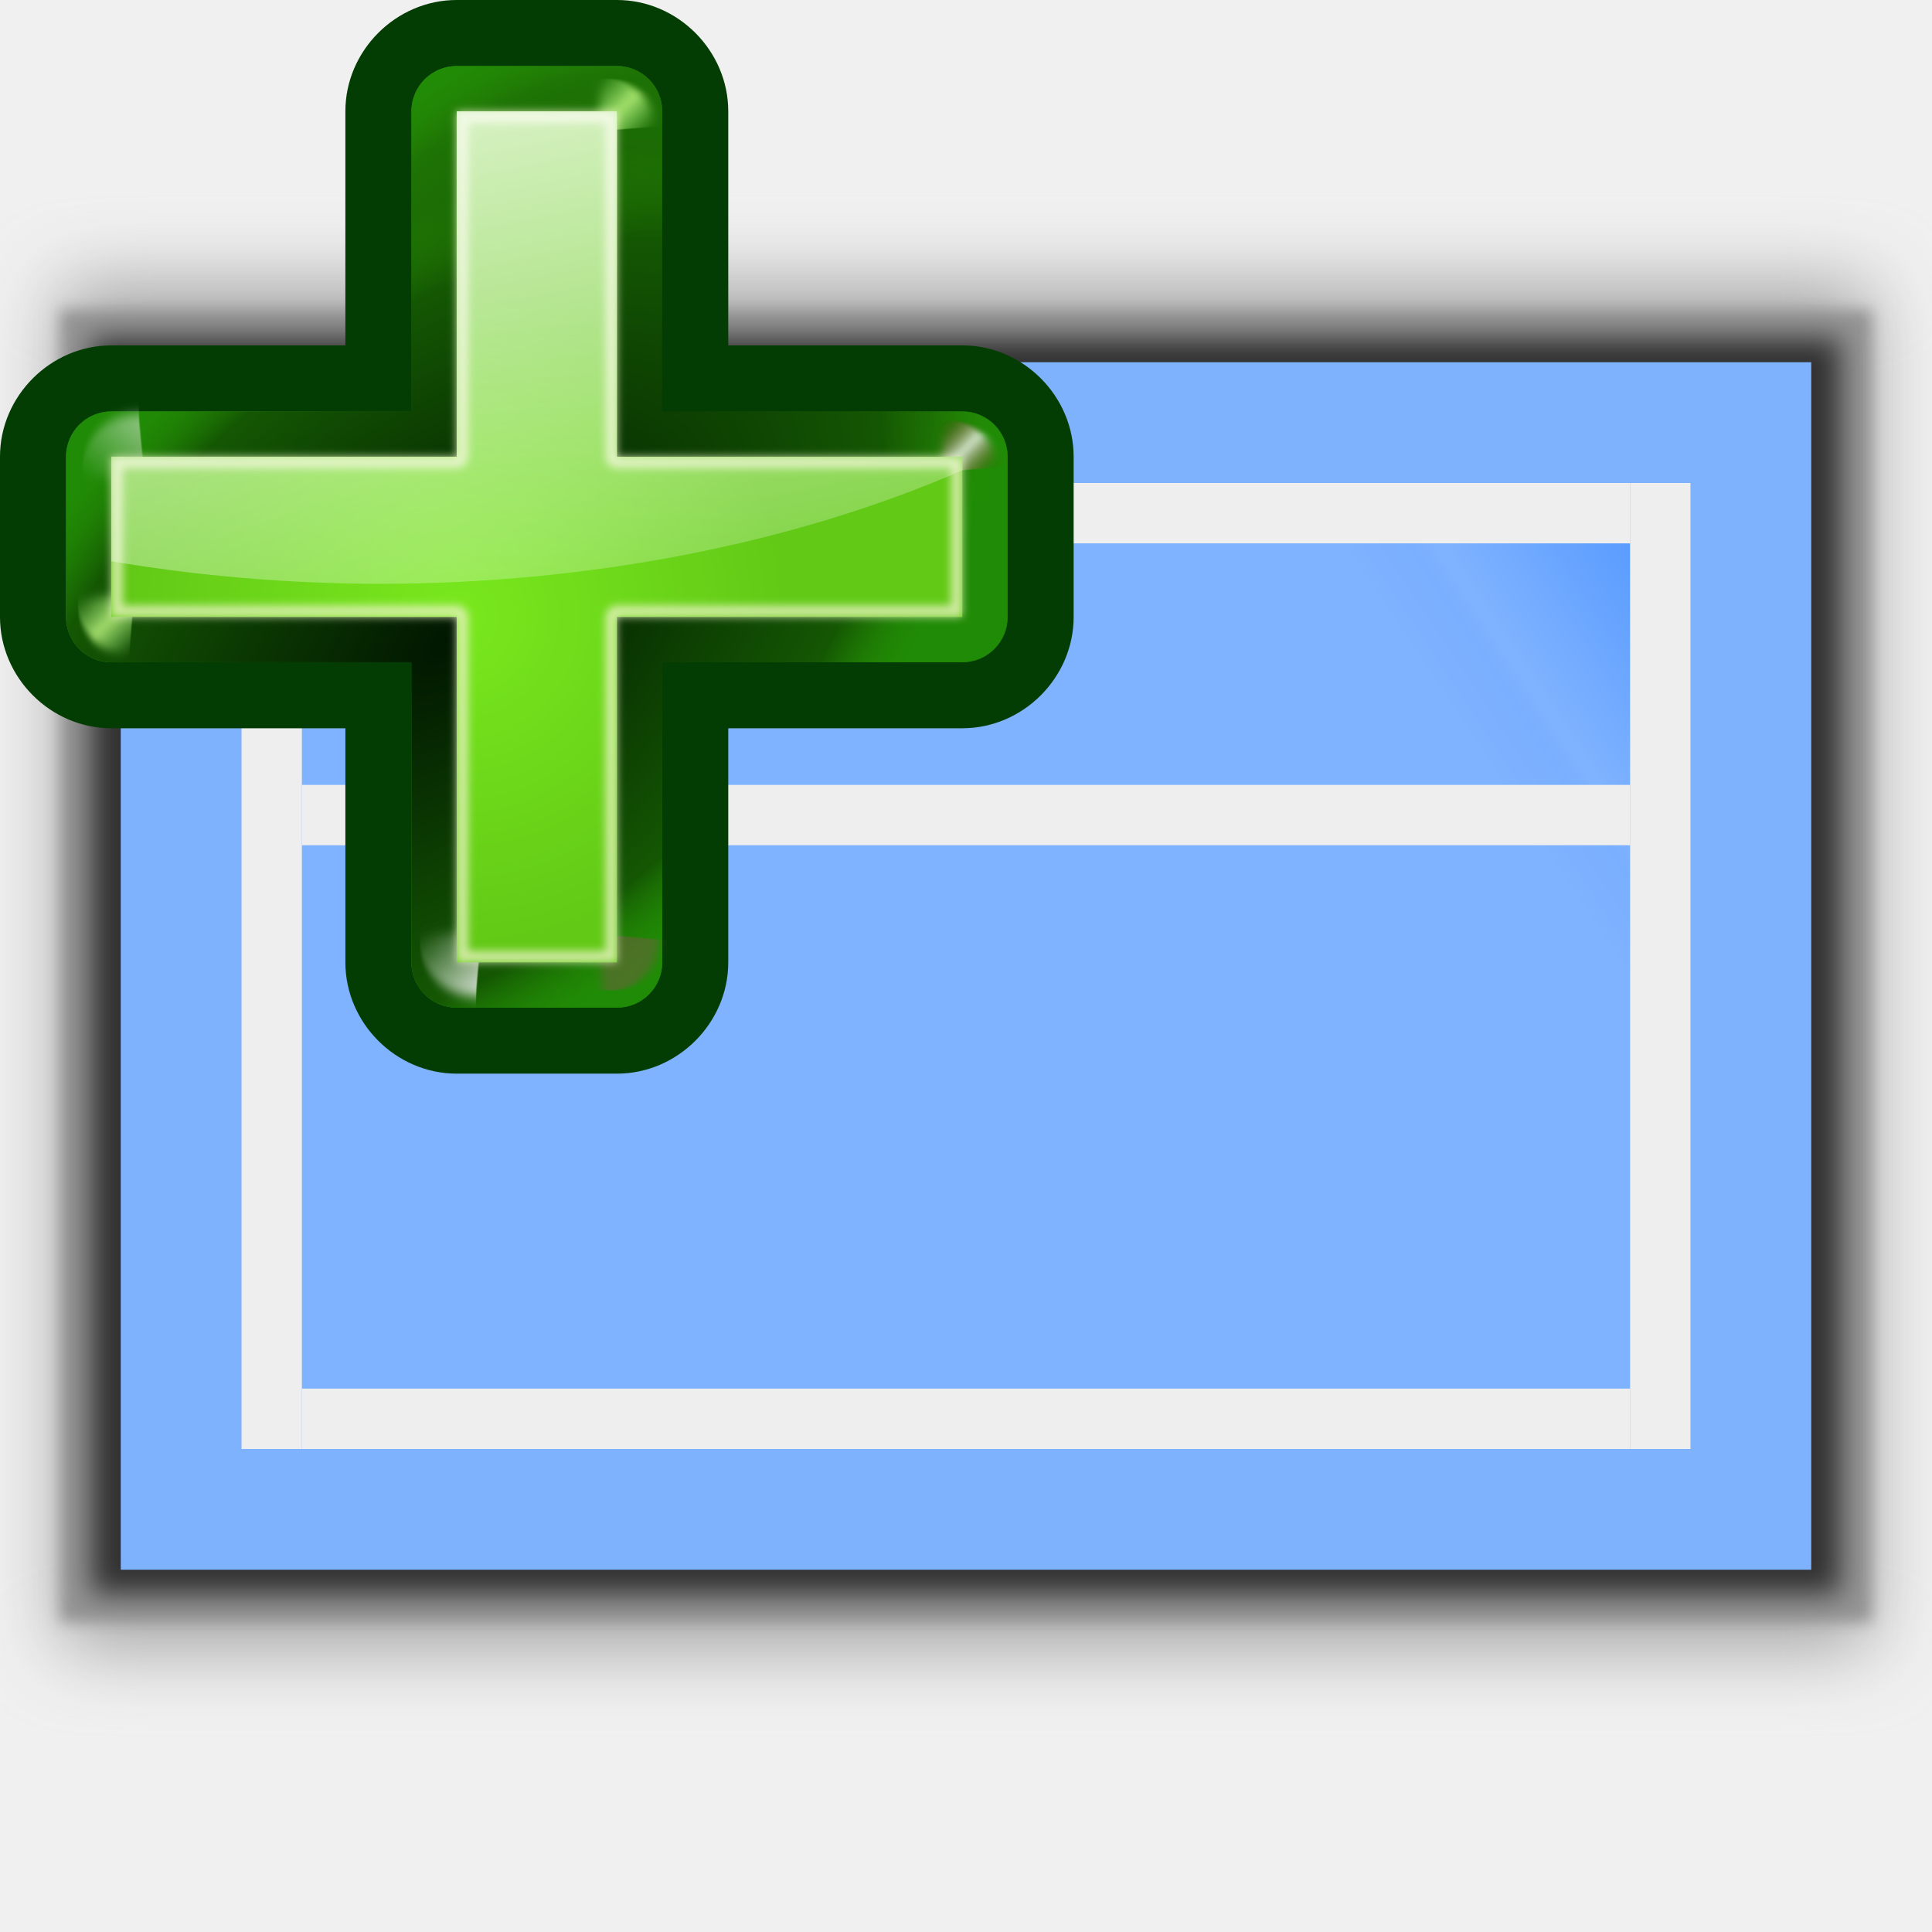
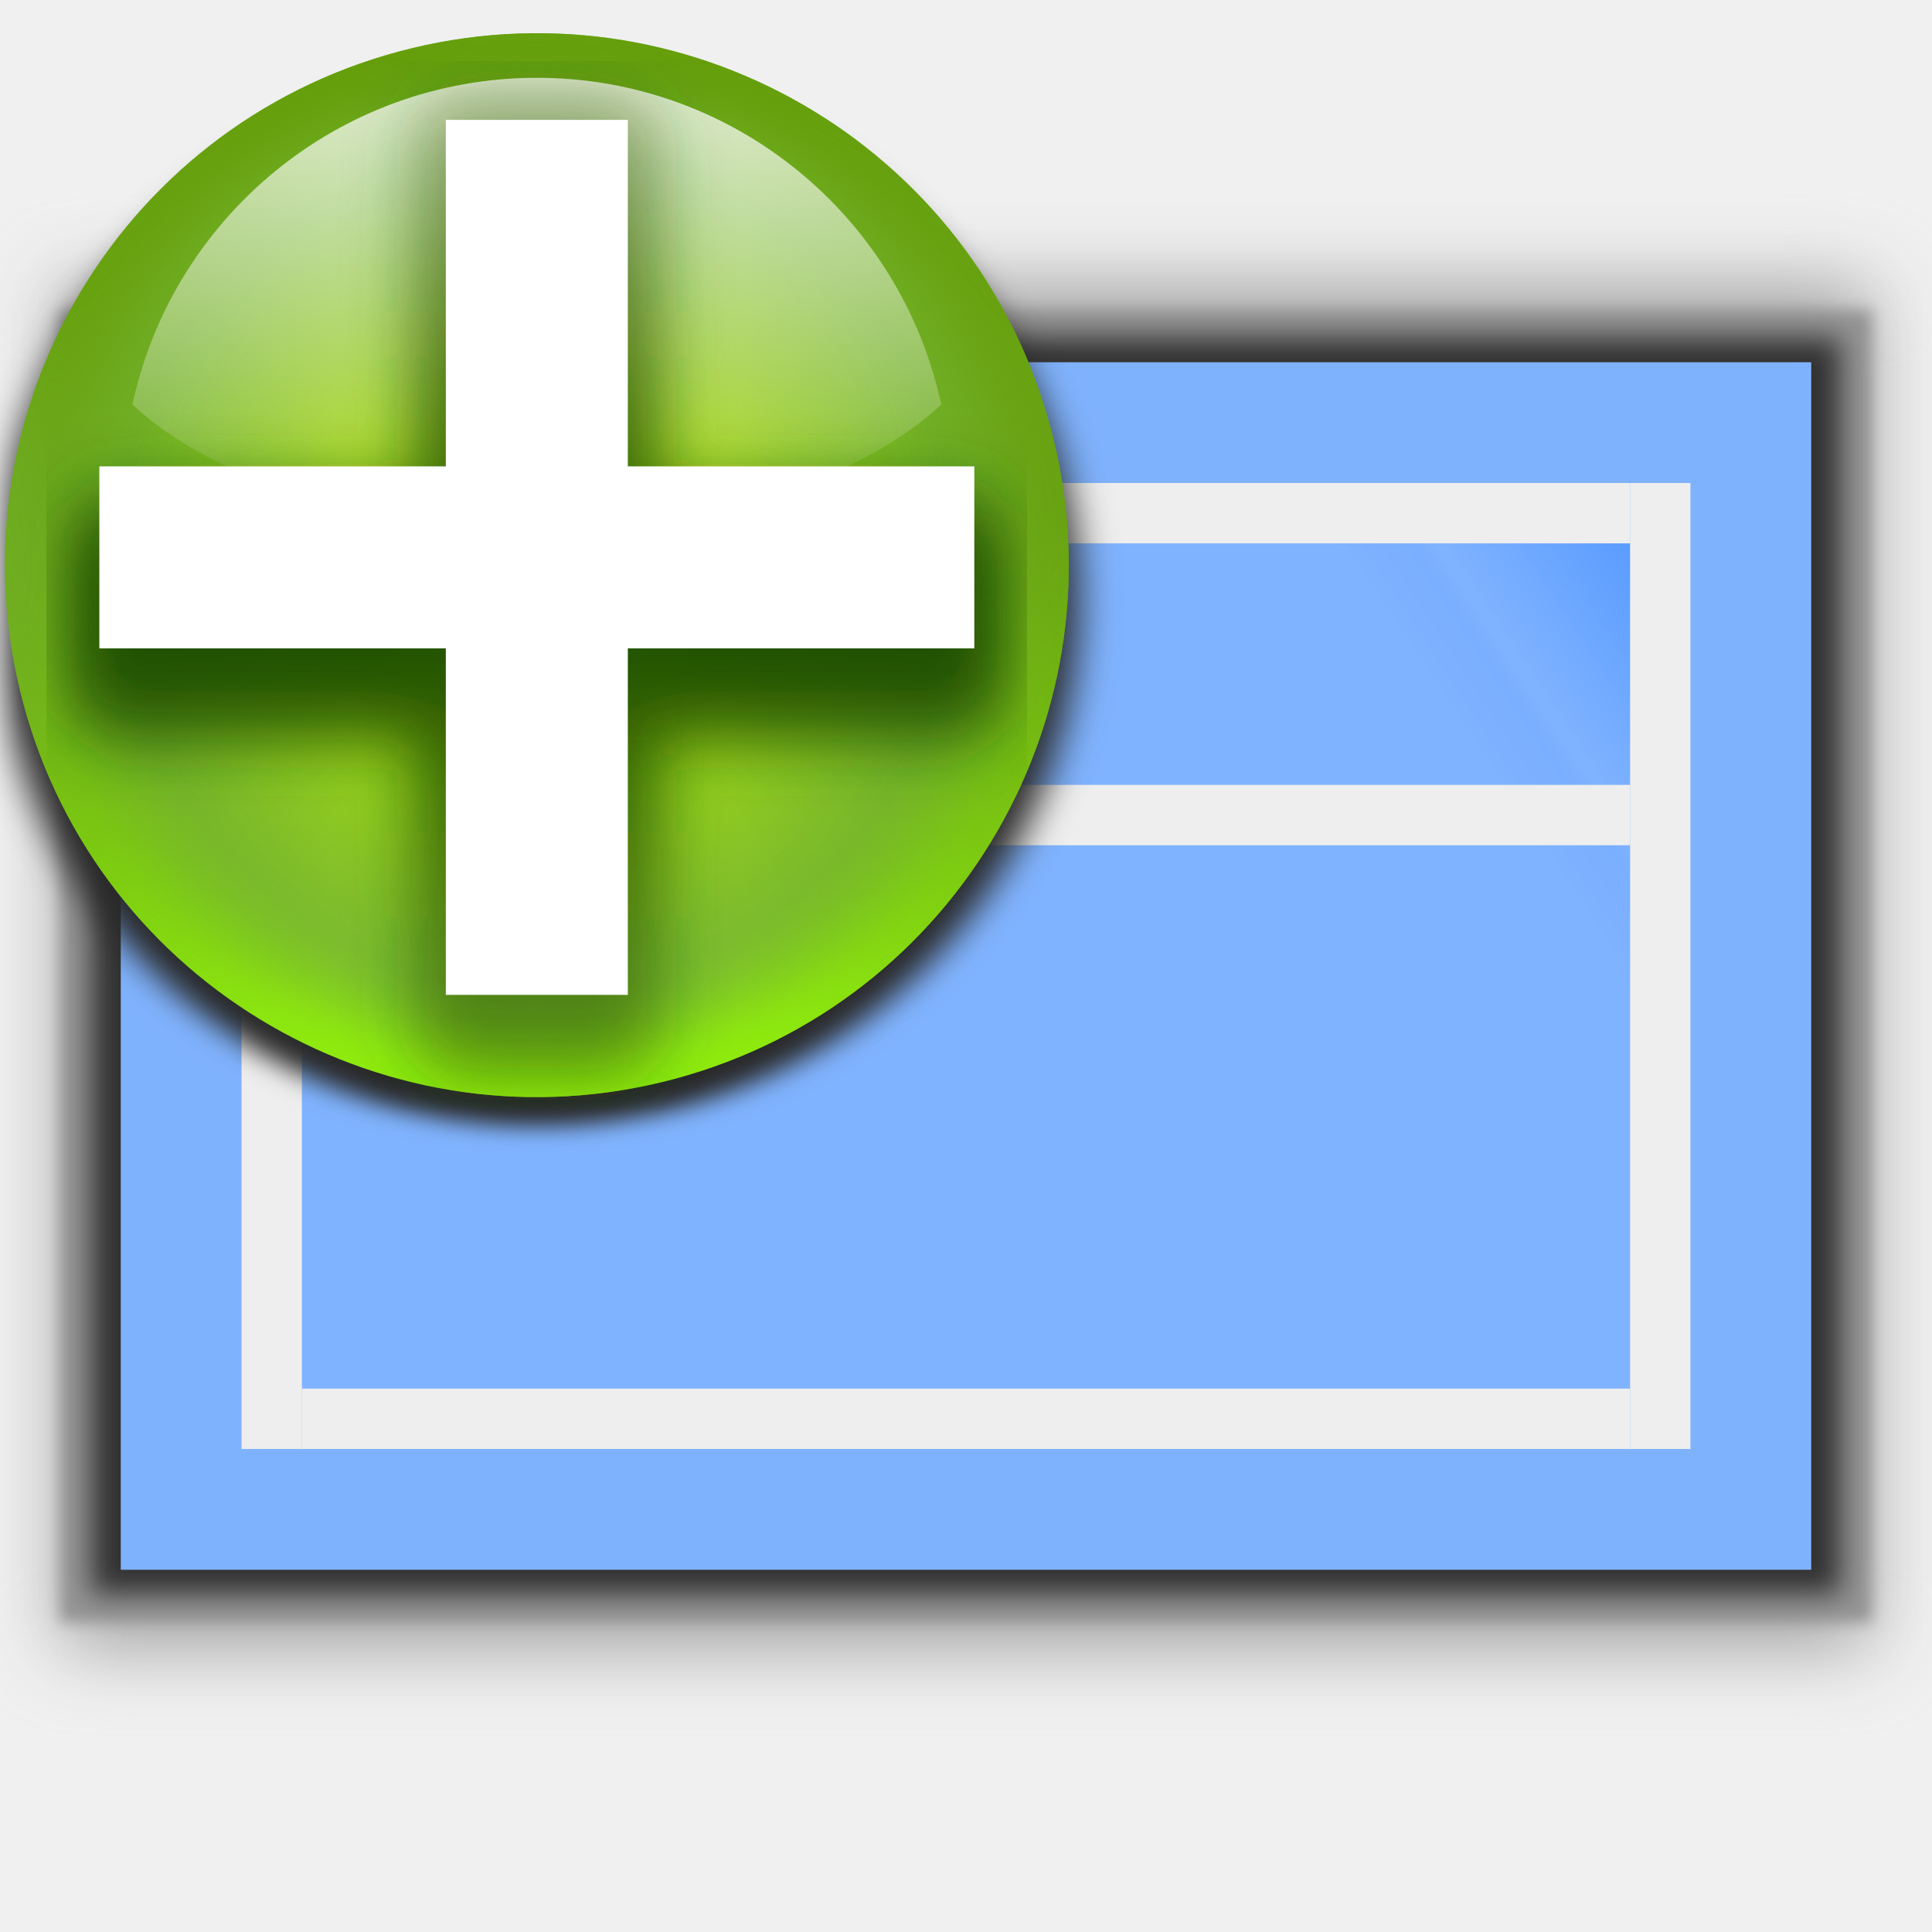
- <svg xmlns="http://www.w3.org/2000/svg" xmlns:xlink="http://www.w3.org/1999/xlink" height="128" viewBox="0 0 33.867 33.867" width="128">
-   <linearGradient id="a" gradientTransform="matrix(-.846154 0 0 -.8048956 31.26155 507.595)" gradientUnits="userSpaceOnUse" x1="0" x2="31.942" y1="294.883" y2="274.791">
-     <stop offset="0" stop-color="#5499ff" />
-     <stop offset=".114" stop-color="#5a9cff" />
-     <stop offset=".203" stop-color="#80b3ff" />
-     <stop offset=".215" stop-color="#7aafff" />
-     <stop offset=".256" stop-color="#80b3ff" />
-     <stop offset=".531" stop-color="#80b3ff" />
-     <stop offset=".845" stop-color="#80b3ff" />
-     <stop offset="1" stop-color="#80b3ff" />
+ <svg xmlns="http://www.w3.org/2000/svg" xmlns:xlink="http://www.w3.org/1999/xlink" height="128" viewBox="0 0 33.867 33.867" width="128" version="1.1" id="svg129">
+   <defs id="defs133">
+     <filter style="color-interpolation-filters:sRGB" id="j-3" height="1.072" width="1.072" x="-0.036" y="-0.036">
+       <feGaussianBlur stdDeviation=".664" id="feGaussianBlur77" />
+     </filter>
+     <radialGradient id="k-6" cx="-55.686" cy="-347.116" gradientTransform="matrix(-0.9176295,-0.2458781,0.2665044,-0.9946079,-14.50994,-705.1837)" gradientUnits="userSpaceOnUse" r="22.142">
+       <stop offset="0" stop-color="#82c133" id="stop80" />
+       <stop offset="1" stop-color="#72b028" id="stop82" />
+     </radialGradient>
+     <linearGradient id="l-7" gradientUnits="userSpaceOnUse" x1="328.124" x2="336.981" y1="120.812" y2="87.759">
+       <stop offset="0" stop-color="#96ff00" id="stop85" />
+       <stop offset="1" stop-color="#609800" id="stop87" />
+     </linearGradient>
+     <clipPath id="m-5">
+       <circle cx="343.912" cy="92.325" r="36" transform="matrix(0.8660254,0.5,0.4999997,-0.8660256,0,0)" id="circle90" />
+     </clipPath>
+     <filter id="n-3">
+       <feGaussianBlur stdDeviation="2.881" id="feGaussianBlur93" />
+     </filter>
+     <radialGradient id="o-5" cx="343.999" cy="92" gradientTransform="matrix(0.461302,0,0,0.4613017,-219.0354,-372.1755)" gradientUnits="userSpaceOnUse" r="36">
+       <stop offset="0" stop-color="#e5ff00" id="stop96" />
+       <stop offset="1" stop-color="#bff500" stop-opacity="0" id="stop98" />
+     </radialGradient>
+     <linearGradient id="p-6" gradientTransform="matrix(0,0.5113307,-0.5113311,0,76.13867,324.5129)" gradientUnits="userSpaceOnUse" x1="-80.003" x2="-45.097" y1="-131.931" y2="-131.931">
+       <stop offset="0" stop-color="#fff" id="stop101" />
+       <stop offset="1" stop-color="#fff" stop-opacity="0" id="stop103" />
+     </linearGradient>
+     <linearGradient id="q-2" gradientUnits="userSpaceOnUse" x1="122" x2="122" y1="62" y2="9.933">
+       <stop offset="0" stop-color="#314d00" stop-opacity="0" id="stop106" />
+       <stop offset=".5" stop-color="#194d00" id="stop108" />
+       <stop offset="1" stop-color="#2d4d00" stop-opacity="0" id="stop110" />
+     </linearGradient>
+     <filter id="r">
+       <feGaussianBlur stdDeviation="1.04" id="feGaussianBlur113" />
+     </filter>
+   </defs>
+   <linearGradient id="a" gradientTransform="matrix(-0.846154,0,0,-0.8048956,31.26155,244.4617)" gradientUnits="userSpaceOnUse" x1="0" x2="31.942" y1="294.883" y2="274.791">
+     <stop offset="0" stop-color="#5499ff" id="stop2" />
+     <stop offset=".114" stop-color="#5a9cff" id="stop4" />
+     <stop offset=".203" stop-color="#80b3ff" id="stop6" />
+     <stop offset=".215" stop-color="#7aafff" id="stop8" />
+     <stop offset=".256" stop-color="#80b3ff" id="stop10" />
+     <stop offset=".531" stop-color="#80b3ff" id="stop12" />
+     <stop offset=".845" stop-color="#80b3ff" id="stop14" />
+     <stop offset="1" stop-color="#80b3ff" id="stop16" />
  </linearGradient>
  <filter id="b" color-interpolation-filters="sRGB" height="1.026" width="1.022" x="-.011" y="-.013">
-     <feGaussianBlur stdDeviation=".12" />
+     <feGaussianBlur stdDeviation=".12" id="feGaussianBlur19" />
  </filter>
  <filter id="c" color-interpolation-filters="sRGB" height="1.132" width="1.11" x="-.055" y="-.066">
-     <feGaussianBlur stdDeviation=".6" />
+     <feGaussianBlur stdDeviation=".6" id="feGaussianBlur22" />
  </filter>
  <filter id="d" color-interpolation-filters="sRGB" height="1.053" width="1.044" x="-.022" y="-.026">
-     <feGaussianBlur stdDeviation=".24" />
+     <feGaussianBlur stdDeviation=".24" id="feGaussianBlur25" />
  </filter>
-   <radialGradient id="e" cx="84.904" cy="-130.14" gradientTransform="matrix(.3079415 .3079415 -.3079415 .3079415 46.49134 107.5705)" gradientUnits="userSpaceOnUse" r="57.04" xlink:href="#f" />
+   <radialGradient id="e" cx="84.904" cy="-130.14" gradientTransform="matrix(0.3079415,0.3079415,-0.3079415,0.3079415,46.49134,107.5705)" gradientUnits="userSpaceOnUse" r="57.04" xlink:href="#f" />
  <linearGradient id="f">
-     <stop offset="0" stop-color="#011701" />
-     <stop offset=".807" stop-color="#145703" />
-     <stop offset="1" stop-color="#2fa207" stop-opacity=".384" />
+     <stop offset="0" stop-color="#011701" id="stop29" />
+     <stop offset=".807" stop-color="#145703" id="stop31" />
+     <stop offset="1" stop-color="#2fa207" stop-opacity=".384" id="stop33" />
  </linearGradient>
-   <radialGradient id="g" cx="43.084" cy="-121.925" gradientTransform="matrix(.3034753 .3123438 -.3628951 .3525913 39.98352 112.8248)" gradientUnits="userSpaceOnUse" r="57.04" xlink:href="#f" />
-   <radialGradient id="h" cx="51.991" cy="-78.028" gradientTransform="matrix(.2823226 .3315869 -.561151 .47778 28.06575 119.5934)" gradientUnits="userSpaceOnUse" r="57.04" xlink:href="#f" />
-   <linearGradient id="i" gradientTransform="scale(1.097595 .9110828)" gradientUnits="userSpaceOnUse" x1="26.091" x2="31.501" xlink:href="#j" y1="14.857" y2="14.857" />
+   <radialGradient id="g" cx="43.084" cy="-121.925" gradientTransform="matrix(0.3034753,0.3123438,-0.3628951,0.3525913,39.98352,112.8248)" gradientUnits="userSpaceOnUse" r="57.04" xlink:href="#f" />
+   <radialGradient id="h" cx="51.991" cy="-78.028" gradientTransform="matrix(0.2823226,0.3315869,-0.561151,0.47778,28.06575,119.5934)" gradientUnits="userSpaceOnUse" r="57.04" xlink:href="#f" />
+   <linearGradient id="i" gradientTransform="scale(1.097595,0.9110828)" gradientUnits="userSpaceOnUse" x1="26.091" x2="31.501" xlink:href="#j" y1="14.857" y2="14.857" />
  <linearGradient id="j">
-     <stop offset="0" stop-color="#fff" />
-     <stop offset="1" stop-color="#fff" stop-opacity="0" />
+     <stop offset="0" stop-color="#fff" id="stop39" />
+     <stop offset="1" stop-color="#fff" stop-opacity="0" id="stop41" />
  </linearGradient>
  <filter id="k" height="1.277" width="1.28" x="-.14" y="-.139">
-     <feGaussianBlur stdDeviation=".288" />
+     <feGaussianBlur stdDeviation=".288" id="feGaussianBlur44" />
  </filter>
  <linearGradient id="l" gradientUnits="userSpaceOnUse" x1="304.887" x2="345.62" y1="385.861" y2="384.624">
-     <stop offset="0" stop-color="#765c44" />
-     <stop offset="1" stop-color="#765c44" stop-opacity="0" />
+     <stop offset="0" stop-color="#765c44" id="stop47" />
+     <stop offset="1" stop-color="#765c44" stop-opacity="0" id="stop49" />
  </linearGradient>
  <linearGradient id="m" gradientUnits="userSpaceOnUse" spreadMethod="reflect" x1="88.606" x2="91.575" y1="13.51" y2="13.51">
-     <stop offset="0" stop-color="#c8ff87" />
-     <stop offset="1" stop-color="#abff87" stop-opacity="0" />
+     <stop offset="0" stop-color="#c8ff87" id="stop52" />
+     <stop offset="1" stop-color="#abff87" stop-opacity="0" id="stop54" />
  </linearGradient>
  <linearGradient id="n" gradientUnits="userSpaceOnUse" spreadMethod="reflect" x1="31.606" x2="34.575" y1="13.51" y2="13.51">
-     <stop offset="0" stop-color="#fff" />
-     <stop offset="1" stop-color="#790000" stop-opacity="0" />
+     <stop offset="0" stop-color="#fff" id="stop57" />
+     <stop offset="1" stop-color="#790000" stop-opacity="0" id="stop59" />
  </linearGradient>
-   <radialGradient id="o" cx="50.425" cy="-81.946" gradientTransform="matrix(.3079415 .3079415 -.3079415 .3079415 46.49134 107.5705)" gradientUnits="userSpaceOnUse" r="50.153">
-     <stop offset="0" stop-color="#7ae91e" stop-opacity=".996" />
-     <stop offset="1" stop-color="#62c916" />
+   <radialGradient id="o" cx="50.425" cy="-81.946" gradientTransform="matrix(0.3079415,0.3079415,-0.3079415,0.3079415,46.49134,107.5705)" gradientUnits="userSpaceOnUse" r="50.153">
+     <stop offset="0" stop-color="#7ae91e" stop-opacity=".996" id="stop62" />
+     <stop offset="1" stop-color="#62c916" id="stop64" />
  </radialGradient>
  <filter id="p" color-interpolation-filters="sRGB" height="1.024" width="1.024" x="-.012" y="-.012">
-     <feGaussianBlur stdDeviation=".282" />
+     <feGaussianBlur stdDeviation=".282" id="feGaussianBlur67" />
  </filter>
  <linearGradient id="q" gradientUnits="userSpaceOnUse" x1="84.746" x2="97.637" xlink:href="#j" y1="48.278" y2="110.577" />
-   <g transform="translate(0 -263.1333)">
-     <path d="m2.429 271.266h29.009v21.835h-29.009z" fill="#a4a4a4" filter="url(#c)" transform="matrix(-1.09448 0 0 -1.09448 35.46653 588.9106)" />
-     <path d="m1.86 271.266h30.147v21.835h-30.147z" fill="#949494" filter="url(#b)" transform="matrix(-1.053181 0 0 -1.053181 34.76721 577.2568)" />
-     <path d="m1.733 271.266h30.402v21.835h-30.402z" fill="#313131" filter="url(#d)" transform="matrix(-1.008016 0 0 -1.008016 34.00241 564.512)" />
-     <path d="m31.75 290.65h-29.633v-21.167h29.633z" fill="#80b3ff" opacity=".99" />
-     <path d="m28.575 287.475h-23.283v-14.817h23.283z" fill="url(#a)" opacity=".99" />
-     <g fill="#eee">
-       <path d="m29.633 288.533h-1.058v-16.933h1.058z" />
-       <path d="m5.292 288.533h-1.058v-16.933h1.058z" />
-       <path d="m28.575 287.475v1.058h-23.283v-1.058z" />
-       <path d="m28.575 271.6v1.058h-23.283v-1.058z" />
-       <path d="m28.575 276.892v1.058h-23.283v-1.058z" />
-     </g>
-     <g transform="matrix(.2645833 0 0 .2645833 -15.08023 248.0554)">
-       <path d="m90.896 60.324c-4.022-0-7.375 3.353-7.375 7.375v15.51h-15.508c-4.019-0-7.375 3.351-7.375 7.373v10.619c-0 4.022 3.356 7.373 7.375 7.373h15.508v15.51c-0 4.022 3.356 7.373 7.375 7.373h10.617c4.019 0 7.375-3.351 7.375-7.373v-15.51h15.508c4.019 0 7.375-3.351 7.375-7.373v-10.619c0-4.022-3.356-7.373-7.375-7.373h-15.508v-15.51c0-4.022-3.353-7.375-7.375-7.375z" fill="#033d03" transform="translate(-3.64254 -3.336931)" />
-       <path d="m123.754 87.246c0-1.656-1.343-2.999-2.999-2.999h-19.884v-19.885c0-1.656-1.343-2.999-2.999-2.999l-10.618 0c-1.656-0-2.999 1.343-2.999 2.999v19.885h-19.884c-1.656-0-2.999 1.343-2.999 2.999v10.618c-0 1.656 1.343 2.999 2.999 2.999h19.884v19.884c-0 1.656 1.343 2.999 2.999 2.999h10.618c1.656 0 2.999-1.343 2.999-2.999v-19.884h19.884c1.656 0 2.999-1.343 2.999-2.999z" fill="#1f5623" fill-opacity=".906" />
-       <path d="m123.754 87.246c0-1.656-1.343-2.999-2.999-2.999h-19.884v-19.885c0-1.656-1.343-2.999-2.999-2.999l-10.618 0c-1.656-0-2.999 1.343-2.999 2.999v19.885h-19.884c-1.656-0-2.999 1.343-2.999 2.999v10.618c-0 1.656 1.343 2.999 2.999 2.999h19.884v19.884c-0 1.656 1.343 2.999 2.999 2.999h10.618c1.656 0 2.999-1.343 2.999-2.999v-19.884h19.884c1.656 0 2.999-1.343 2.999-2.999z" fill="url(#e)" />
-       <path d="m123.754 87.246c0-1.656-1.343-2.999-2.999-2.999h-19.884v-19.885c0-1.656-1.343-2.999-2.999-2.999l-10.618 0c-1.656-0-2.999 1.343-2.999 2.999v19.885h-19.884c-1.656-0-2.999 1.343-2.999 2.999v10.618c-0 1.656 1.343 2.999 2.999 2.999h19.884v19.884c-0 1.656 1.343 2.999 2.999 2.999h10.618c1.656 0 2.999-1.343 2.999-2.999v-19.884h19.884c1.656 0 2.999-1.343 2.999-2.999z" fill="#066704" />
-       <path d="m123.754 87.246c0-1.656-1.343-2.999-2.999-2.999h-19.884v-19.885c0-1.656-1.343-2.999-2.999-2.999l-10.618 0c-1.656-0-2.999 1.343-2.999 2.999v19.885h-19.884c-1.656-0-2.999 1.343-2.999 2.999v10.618c-0 1.656 1.343 2.999 2.999 2.999h19.884v19.884c-0 1.656 1.343 2.999 2.999 2.999h10.618c1.656 0 2.999-1.343 2.999-2.999v-19.884h19.884c1.656 0 2.999-1.343 2.999-2.999z" fill="url(#g)" />
-       <path d="m123.754 87.246c0-1.656-1.343-2.999-2.999-2.999h-19.884v-19.885c0-1.656-1.343-2.999-2.999-2.999l-10.618 0c-1.656-0-2.999 1.343-2.999 2.999v19.885h-19.884c-1.656-0-2.999 1.343-2.999 2.999v10.618c-0 1.656 1.343 2.999 2.999 2.999h19.884v19.884c-0 1.656 1.343 2.999 2.999 2.999h10.618c1.656 0 2.999-1.343 2.999-2.999v-19.884h19.884c1.656 0 2.999-1.343 2.999-2.999z" fill="url(#h)" />
-       <g fill-rule="evenodd">
-         <path d="m31.7 16 2.875-3.375c-1.051-1.696-3.935-2.288-5.938-.312l2.812 3.375z" fill="url(#i)" filter="url(#k)" opacity=".498" transform="matrix(-.6495436 .6495436 .6557809 .6557809 76.70166 57.7633)" />
-         <path d="m31.7 16 2.875-3.375c-1.051-1.696-3.935-2.288-5.938-.312l2.812 3.375z" fill="url(#i)" filter="url(#k)" opacity=".79" transform="matrix(-.6476361 -.6476361 .6414763 -.6414763 99.16628 149.4343)" />
-         <path d="m31.7 16 2.875-3.375c-1.051-1.696-3.935-2.288-5.938-.312l2.812 3.375z" fill="url(#l)" filter="url(#k)" opacity=".498" transform="matrix(-.5881938 .5881938 -.593842 -.593842 124.7776 109.7047)" />
-         <path d="m88.7 16 2.875-3.375c-1.051-1.696-3.935-2.288-5.938-.312l2.812 3.375z" fill="url(#m)" filter="url(#k)" opacity=".79" transform="matrix(-.593842 -.593842 .5881938 -.5881938 109.1601 158.4215)" />
-         <path d="m31.7 16 2.875-3.375c-1.051-1.696-3.935-2.288-5.938-.312l2.812 3.375z" fill="url(#n)" filter="url(#k)" opacity=".79" transform="matrix(-.5400479 -.5400479 -.5349113 .5349113 144.9962 96.82552)" />
-         <path d="m88.7 16 2.875-3.375c-1.051-1.696-3.935-2.288-5.938-.312l2.812 3.375z" fill="url(#m)" filter="url(#k)" opacity=".79" transform="matrix(-.5544434 -.5544434 -.5491699 .5491699 154.5239 106.0839)" />
-       </g>
-       <path d="m120.754 87.246h-22.883v-22.884l-10.618-0-0 22.884h-22.883v10.618h22.883v22.883h10.618v-22.883h22.883z" fill="url(#o)" />
-       <path d="m97.872 64.362-10.618-0v22.884l-22.884-0v10.618h22.883l0 22.883h10.618v-22.883l22.883-0-0-10.618h-22.883zm-.754.754-.001 22.129c-0.0.417.338.754.754.754h22.129v9.11h-22.129c-.417-0-.754.338-.754.754v22.129h-9.11v-22.129c0-.417-.338-.754-.754-.754h-22.129v-9.11l22.129 0c.417 0.0.754-.338.754-.754v-22.13z" fill="#eef4ca" fill-opacity=".779" filter="url(#p)" />
-       <path d="m87.254 64.362v22.883h-22.883v6.926a65.433 38.79 0 0 0 17.795 1.498 65.433 38.79 0 0 0 38.588-7.521v-.902h-22.883v-22.883z" fill="url(#q)" />
+   <g id="g1057">
+     <path d="M 2.429,271.266 H 31.438 v 21.835 H 2.429 Z" transform="matrix(-1.09448,0,0,-1.09448,35.46653,325.7773)" id="path71" style="fill:#a4a4a4;filter:url(#c)" />
+     <path d="M 1.86,271.266 H 32.007 v 21.835 H 1.86 Z" transform="matrix(-1.053181,0,0,-1.053181,34.76721,314.1235)" id="path73" style="fill:#949494;filter:url(#b)" />
+     <path d="M 1.733,271.266 H 32.134 v 21.835 H 1.733 Z" transform="matrix(-1.008016,0,0,-1.008016,34.00241,301.3786)" id="path75" style="fill:#313131;filter:url(#d)" />
+     <path d="M 31.75,27.517 H 2.117 V 6.35 h 29.633 z" id="path77" style="opacity:0.99;fill:#80b3ff" />
+     <path d="M 28.575,24.342 H 5.292 V 9.525 h 23.283 z" id="path79" style="opacity:0.99;fill:url(#a)" />
+     <g transform="translate(0,-263.1333)" id="g91" style="fill:#eeeeee">
+       <path d="m 29.633,288.533 h -1.058 v -16.933 h 1.058 z" id="path81" />
+       <path d="m 5.292,288.533 h -1.058 v -16.933 h 1.058 z" id="path83" />
+       <path d="m 28.575,287.475 v 1.058 H 5.292 v -1.058 z" id="path85" />
+       <path d="m 28.575,271.6 v 1.058 H 5.292 v -1.058 z" id="path87" />
+       <path d="m 28.575,276.892 v 1.058 H 5.292 v -1.058 z" id="path89" />
    </g>
  </g>
+   <g transform="matrix(0.4432031,0,0,0.4432031,-54.24854,-124.331)" id="g152">
+     <ellipse style="fill:none;stroke-width:0.615" cx="-217.131" cy="255.386" rx="22.142" ry="22.142" transform="matrix(-0.9659259,-0.2588189,-0.2588191,0.9659258,0,0)" id="ellipse136" />
+     <ellipse style="fill:#292929;filter:url(#j-3)" cx="-59.83" cy="-331.668" rx="22.142" ry="22.142" transform="matrix(-0.9342198,0.2432797,-0.2503233,-0.9079328,4.714699,17.6797)" id="ellipse138" />
+     <ellipse style="fill:url(#k-6)" cx="-60.348" cy="-329.736" rx="21.035" ry="21.035" transform="rotate(165)" id="ellipse140" />
+     <circle cx="343.999" cy="92" r="36" style="opacity:0.8;fill:none;stroke:url(#l-7);stroke-width:6.751;filter:url(#n-3)" transform="matrix(-0.5644057,-0.151232,-0.151232,0.5644053,351.7019,302.9794)" clip-path="url(#m-5)" id="circle142" />
+     <ellipse style="fill:url(#o-5);stroke-width:0.461" cx="-60.348" cy="-329.736" rx="16.607" ry="16.607" transform="rotate(165)" id="ellipse144" />
+     <path style="opacity:0.8;fill:url(#p-6);stroke-width:0.852" d="m 143.634,283.605 c -7.852,0 -14.414,5.545 -15.995,12.927 3.152,2.939 9.133,4.922 15.995,4.922 6.862,0 12.843,-1.983 15.995,-4.922 -1.581,-7.382 -8.143,-12.927 -15.995,-12.927 z" id="path146" />
+     <path d="m 120.015,21.015 v 13 H 108.888 v 3.971 h 11.126 v 11.061 h 3.971 V 37.985 h 11.126 v -3.971 h -11.126 v -13 z" style="fill:none;stroke:url(#q-2);stroke-width:4;stroke-linecap:round;stroke-linejoin:round;filter:url(#r)" transform="matrix(1.2317,0,0,1.2317,-6.63385,260.5398)" id="path148" />
+     <path style="fill:#ffffff;fill-rule:evenodd" d="m 140.034,285.27 v 13.704 h -13.704 v 7.199 h 13.704 v 13.704 h 7.199 v -13.704 h 13.704 v -7.199 h -13.704 v -13.704 z" id="path150" />
+   </g>
</svg>
